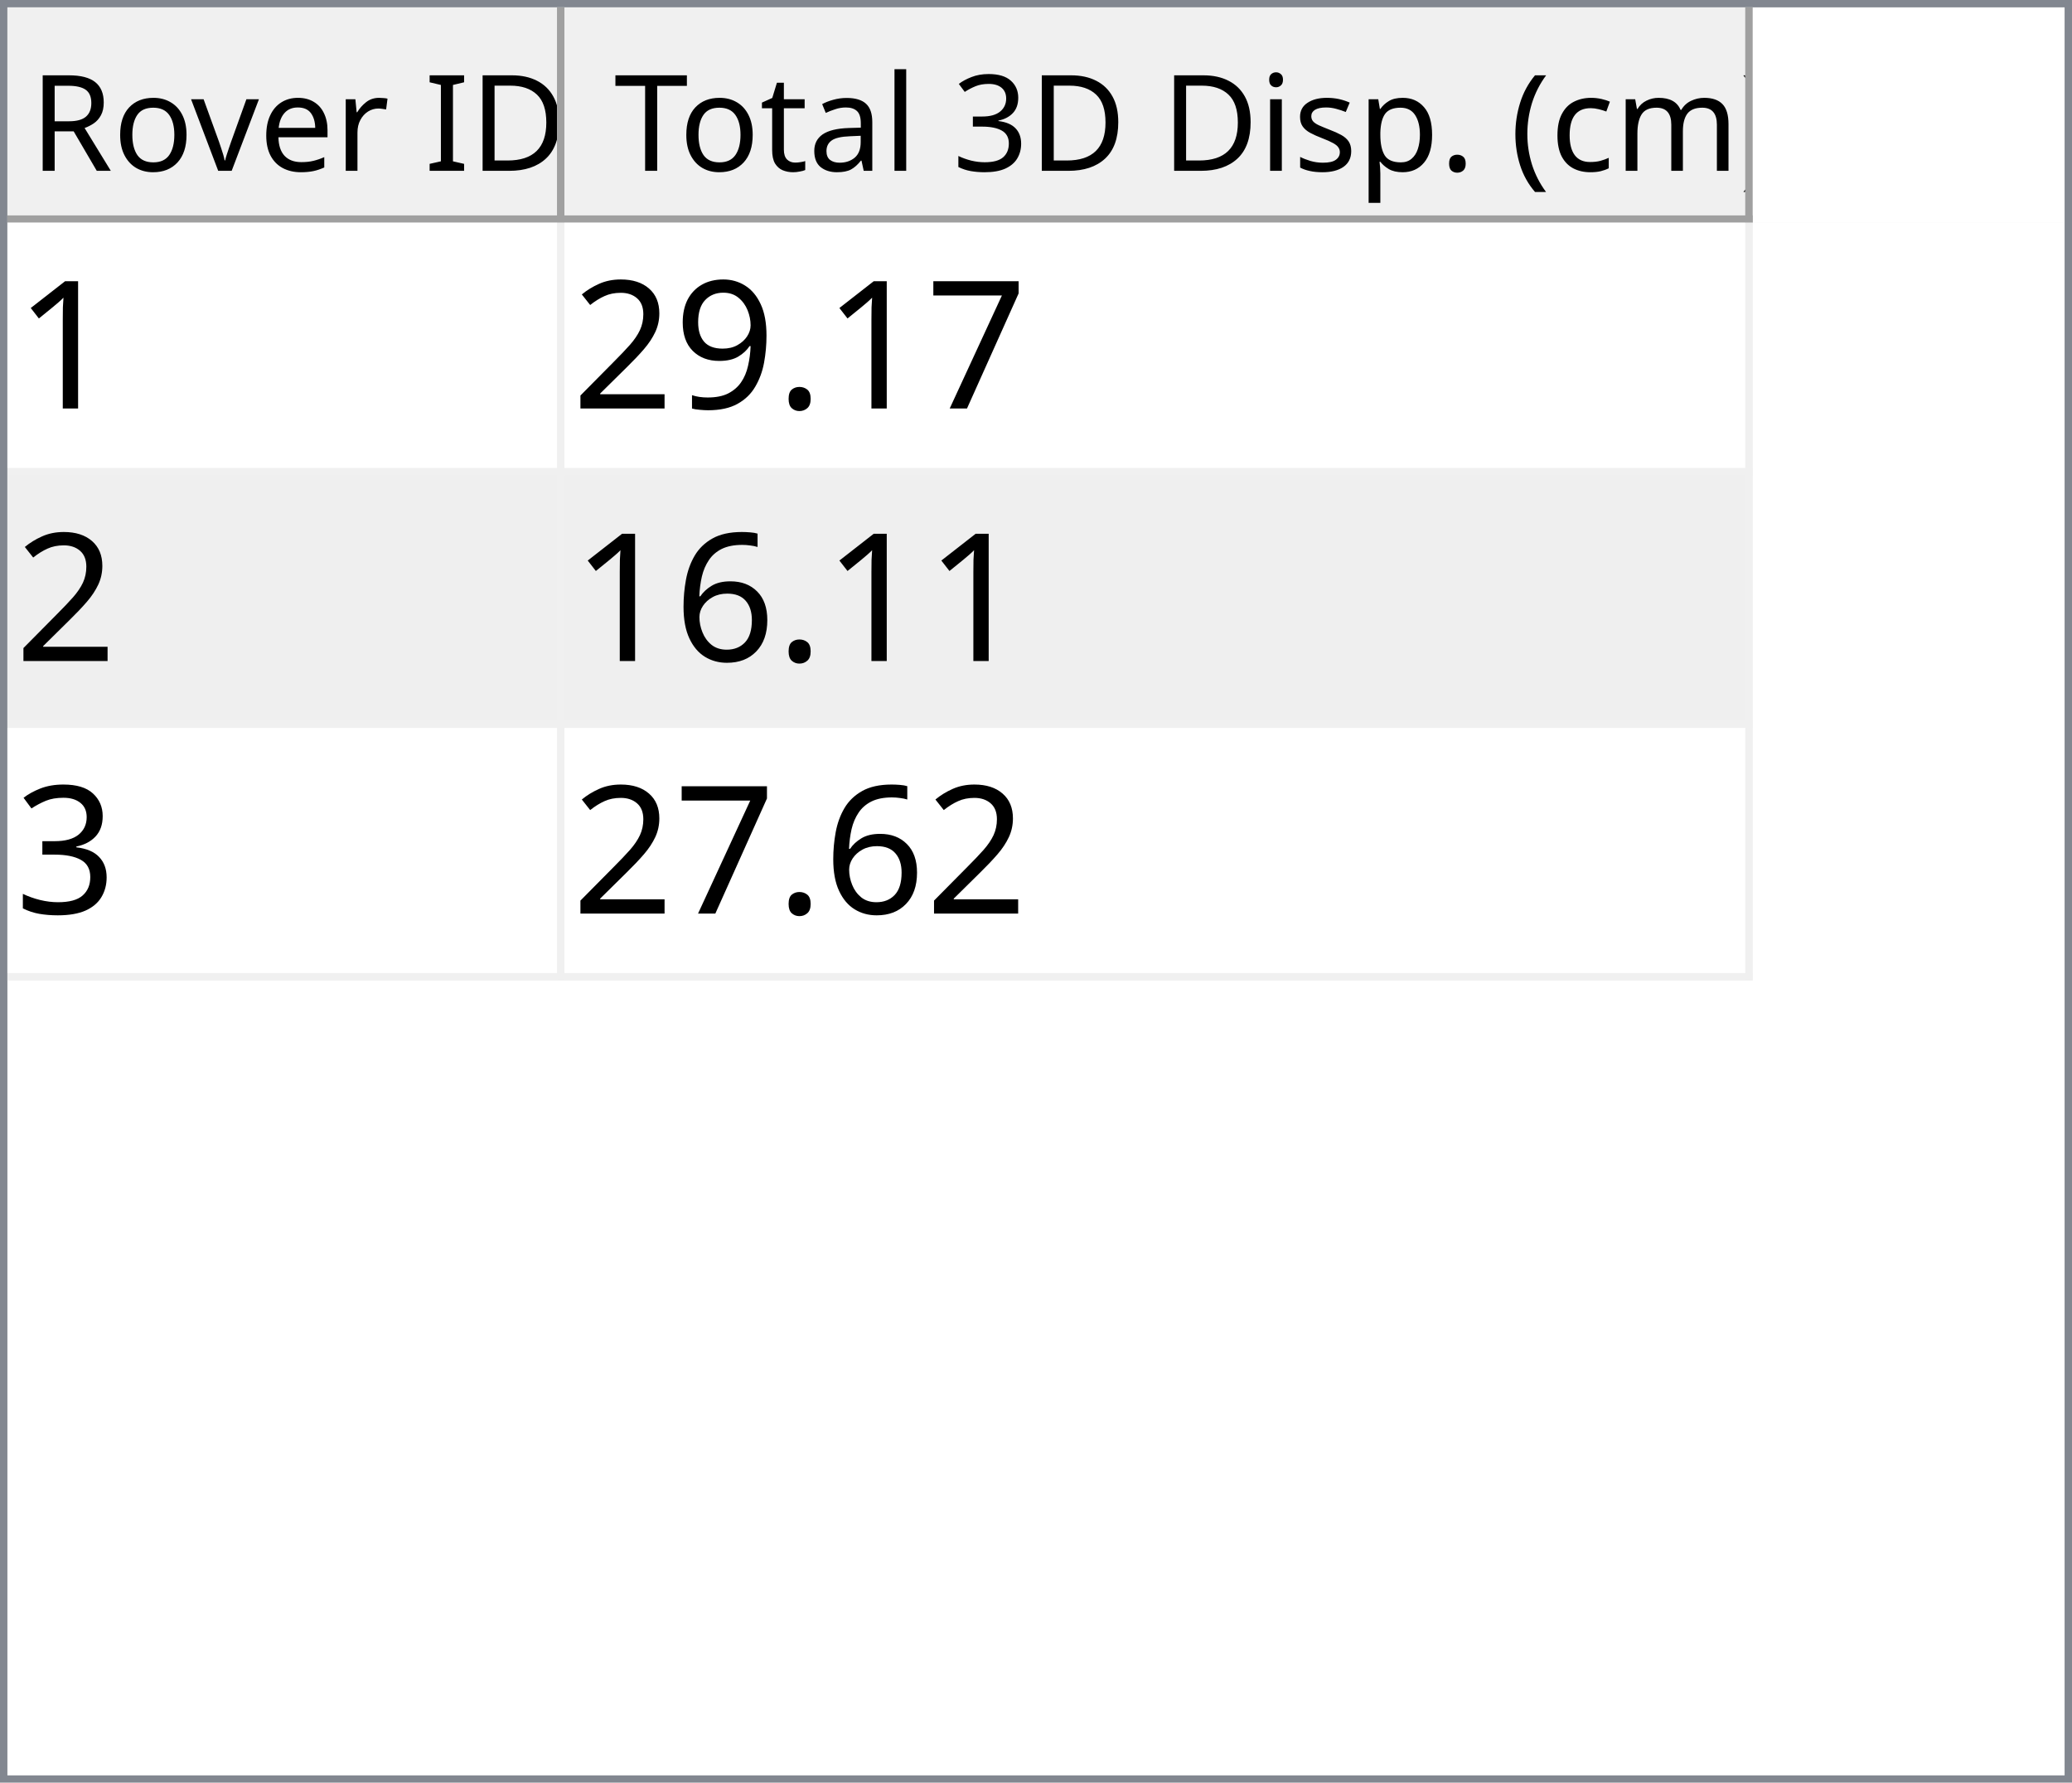
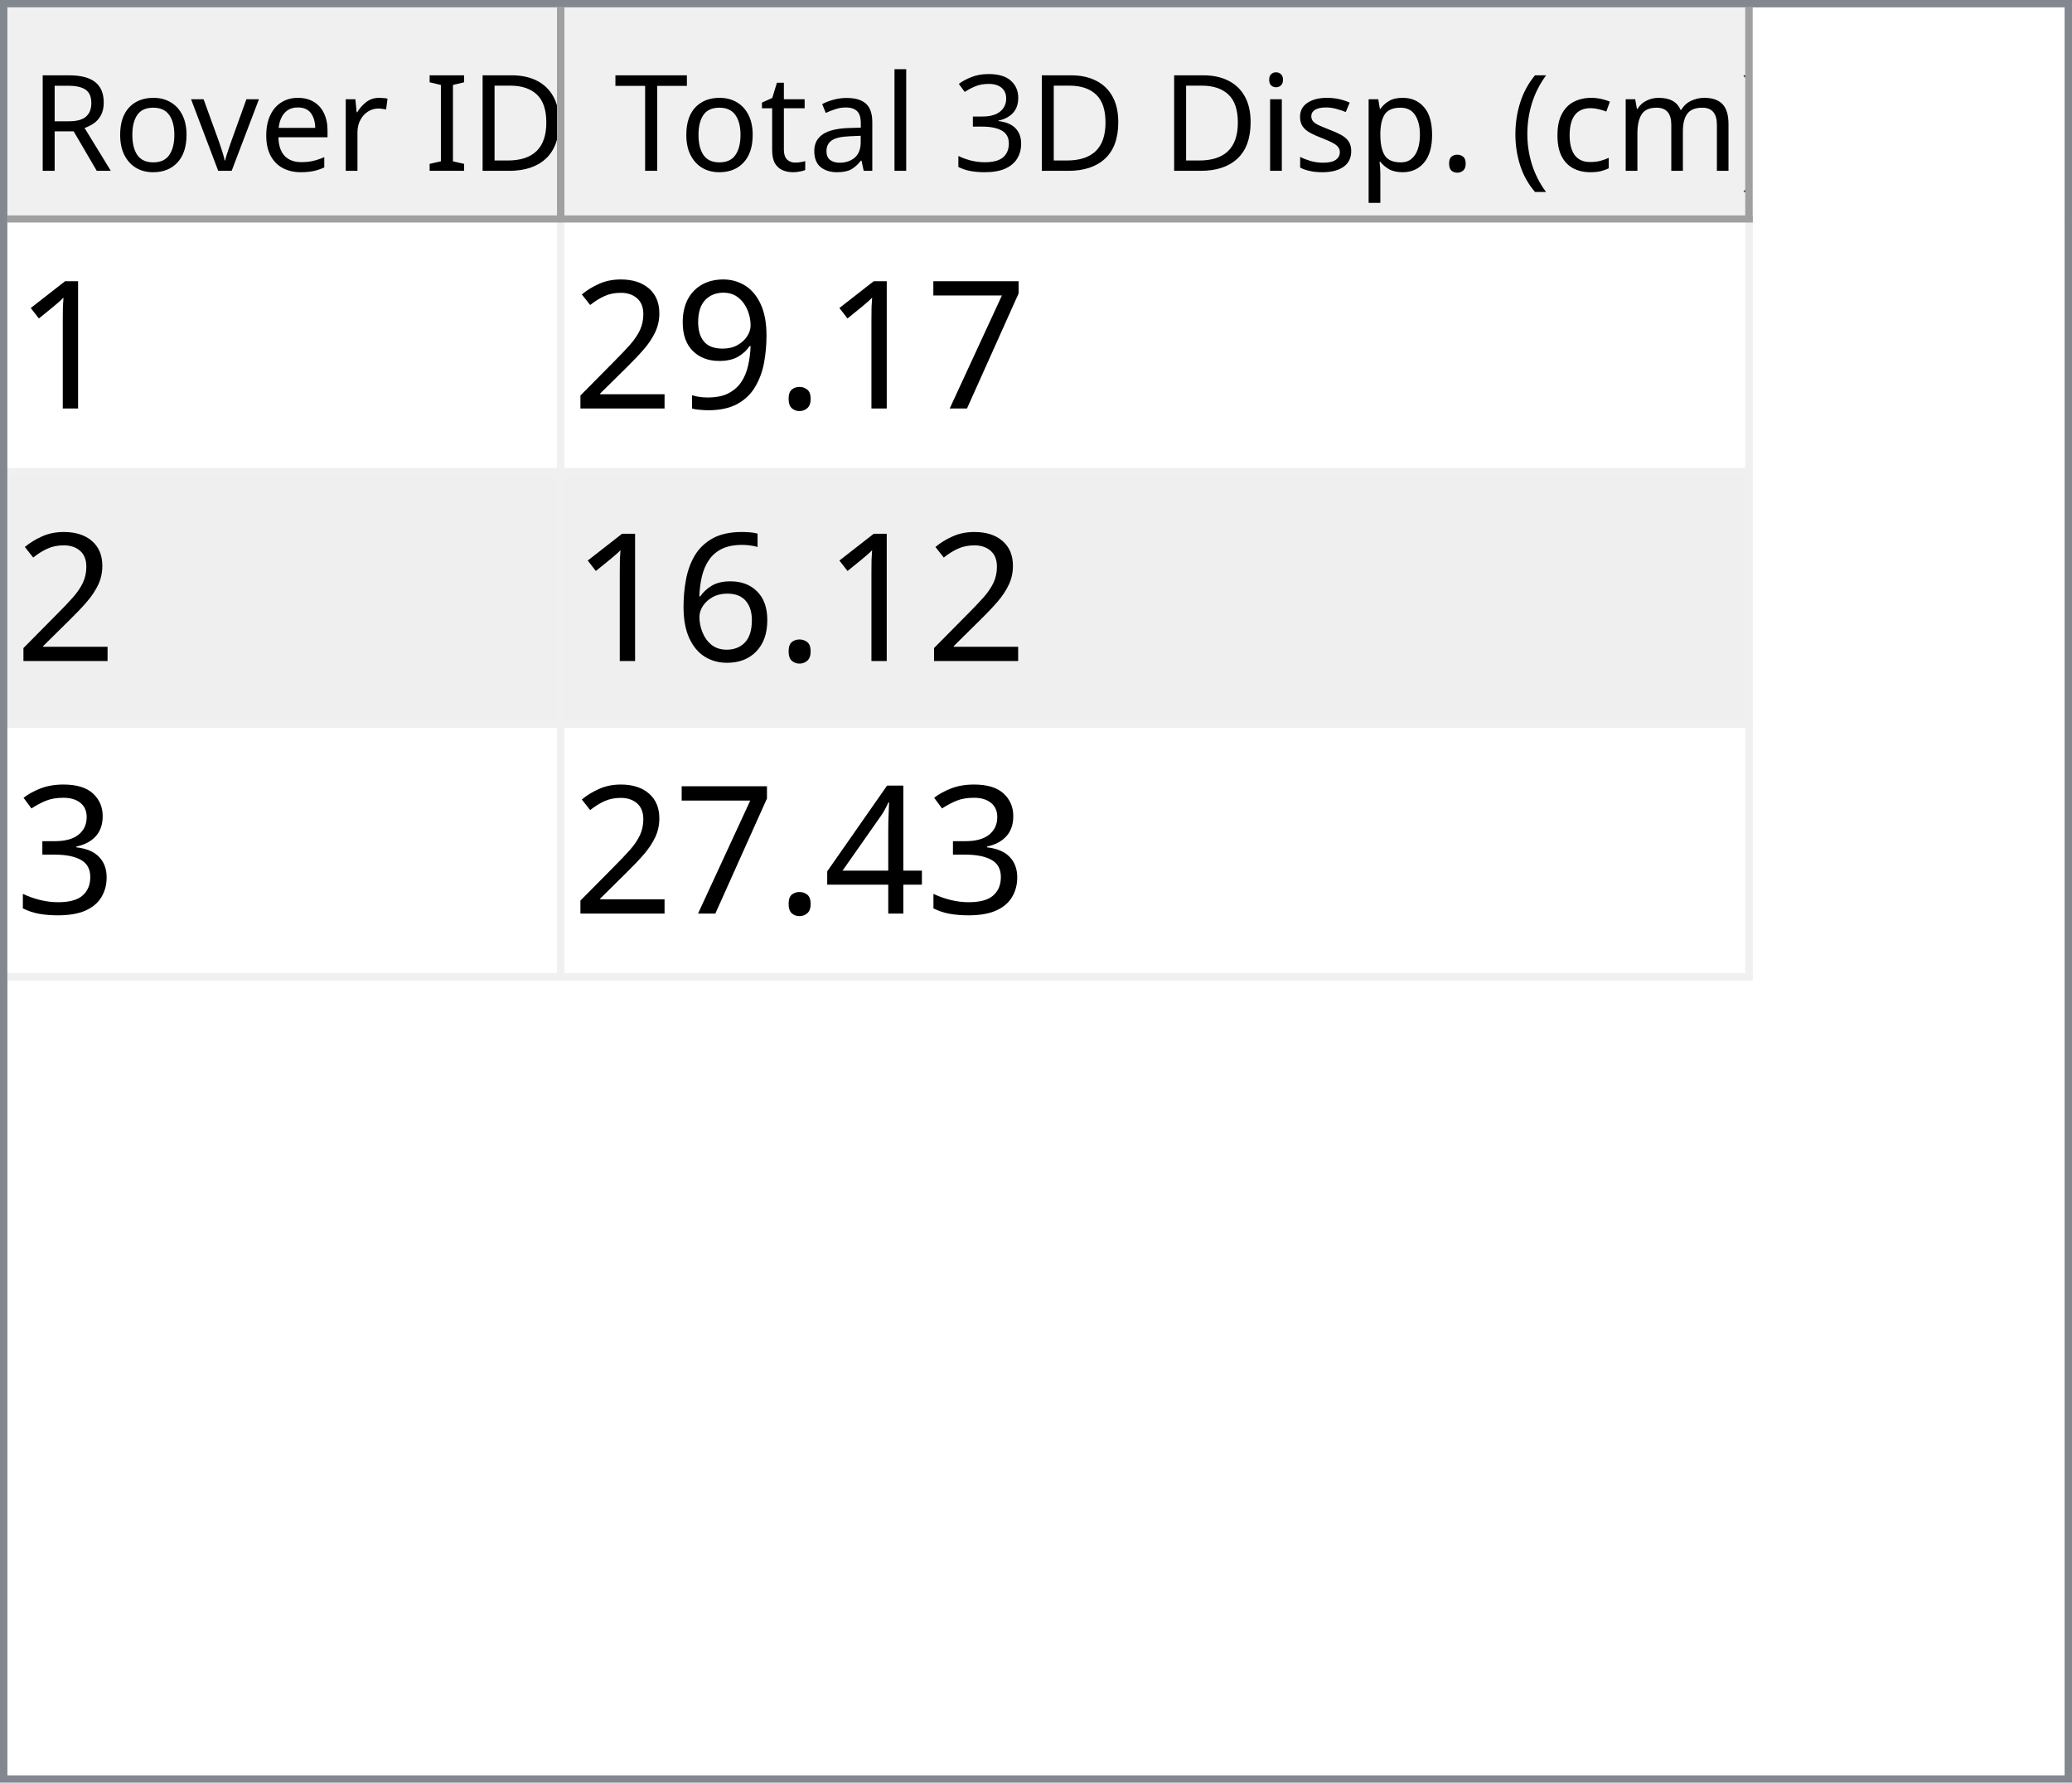
<svg xmlns="http://www.w3.org/2000/svg" style="fill-opacity:1; color-rendering:auto; color-interpolation:auto; text-rendering:auto; stroke:black; stroke-linecap:square; stroke-miterlimit:10; shape-rendering:auto; stroke-opacity:1; fill:black; stroke-dasharray:none; font-weight:normal; stroke-width:1; font-family:'Dialog'; font-style:normal; stroke-linejoin:miter; font-size:12px; stroke-dashoffset:0; image-rendering:auto;" width="279" height="240">
  <defs id="genericDefs" />
  <g>
    <defs id="defs1">
      <clipPath clipPathUnits="userSpaceOnUse" id="clipPath1">
        <path d="M0 0 L279 0 L279 240 L0 240 L0 0 Z" />
      </clipPath>
      <clipPath clipPathUnits="userSpaceOnUse" id="clipPath2">
        <path d="M0 0 L0 240 L279 240 L279 0 Z" />
      </clipPath>
      <clipPath clipPathUnits="userSpaceOnUse" id="clipPath3">
        <path d="M0 0 L0 29 L277 29 L277 0 Z" />
      </clipPath>
      <clipPath clipPathUnits="userSpaceOnUse" id="clipPath4">
        <path d="M0 0 L0 29 L75 29 L75 0 Z" />
      </clipPath>
      <clipPath clipPathUnits="userSpaceOnUse" id="clipPath5">
        <path d="M1 1 L1 28 L74 28 L74 1 Z" />
      </clipPath>
      <clipPath clipPathUnits="userSpaceOnUse" id="clipPath6">
        <path d="M0 0 L0 27 L73 27 L73 0 Z" />
      </clipPath>
      <clipPath clipPathUnits="userSpaceOnUse" id="clipPath7">
        <path d="M-0.5 -0.5 L-0.5 28.5 L74.5 28.5 L74.5 -0.5 Z" />
      </clipPath>
      <clipPath clipPathUnits="userSpaceOnUse" id="clipPath8">
        <path d="M0 0 L0 29 L160 29 L160 0 Z" />
      </clipPath>
      <clipPath clipPathUnits="userSpaceOnUse" id="clipPath9">
        <path d="M1 1 L1 28 L159 28 L159 1 Z" />
      </clipPath>
      <clipPath clipPathUnits="userSpaceOnUse" id="clipPath10">
        <path d="M0 0 L0 27 L158 27 L158 0 Z" />
      </clipPath>
      <clipPath clipPathUnits="userSpaceOnUse" id="clipPath11">
        <path d="M-0.5 -0.5 L-0.5 28.5 L159.5 28.5 L159.5 -0.5 Z" />
      </clipPath>
      <clipPath clipPathUnits="userSpaceOnUse" id="clipPath12">
        <path d="M0 0 L0 209 L277 209 L277 0 Z" />
      </clipPath>
      <clipPath clipPathUnits="userSpaceOnUse" id="clipPath13">
        <path d="M0 0 L0 102 L235 102 L235 0 Z" />
      </clipPath>
      <clipPath clipPathUnits="userSpaceOnUse" id="clipPath14">
        <path d="M-0.5 -0.5 L-0.5 101.5 L234.5 101.5 L234.5 -0.5 Z" />
      </clipPath>
      <clipPath clipPathUnits="userSpaceOnUse" id="clipPath15">
        <path d="M0 0 L0 33 L74 33 L74 0 Z" />
      </clipPath>
      <clipPath clipPathUnits="userSpaceOnUse" id="clipPath16">
        <path d="M0 0 L0 33 L159 33 L159 0 Z" />
      </clipPath>
      <font horiz-adv-x="64.551" id="font1">
        <font-face ascent="107.91" descent="25.098" units-per-em="100" style="font-style:normal; font-family:Segoe UI; font-weight:normal;" />
        <missing-glyph horiz-adv-x="64.551" d="M8.109 0 L8.109 68.266 L56.453 68.266 L56.453 0 L8.109 0 ZM15.328 7.234 L49.219 7.234 L49.219 61.031 L15.328 61.031 L15.328 7.234 Z" />
        <glyph unicode="D" horiz-adv-x="70.117" d="M9.188 0 L9.188 70.016 L28.516 70.016 Q65.531 70.016 65.531 35.891 Q65.531 19.672 55.25 9.836 Q44.969 0 27.734 0 L9.188 0 ZM17.391 62.594 L17.391 7.422 L27.828 7.422 Q41.609 7.422 49.273 14.797 Q56.938 22.172 56.938 35.688 Q56.938 62.594 28.328 62.594 L17.391 62.594 Z" />
        <glyph unicode="I" horiz-adv-x="26.611" d="M17.391 0 L9.188 0 L9.188 70.016 L17.391 70.016 L17.391 0 Z" />
        <glyph unicode=" " horiz-adv-x="27.393" d="" />
        <glyph unicode="r" horiz-adv-x="34.766" d="M34.188 41.891 Q32.078 43.5 28.125 43.5 Q23 43.5 19.555 38.672 Q16.109 33.844 16.109 25.484 L16.109 0 L8.109 0 L8.109 50 L16.109 50 L16.109 39.703 L16.312 39.703 Q18.016 44.969 21.531 47.922 Q25.047 50.875 29.391 50.875 Q32.516 50.875 34.188 50.203 L34.188 41.891 Z" />
        <glyph unicode="e" horiz-adv-x="52.295" d="M48.297 23 L12.984 23 Q13.188 14.656 17.484 10.109 Q21.781 5.562 29.297 5.562 Q37.75 5.562 44.828 11.141 L44.828 3.609 Q38.234 -1.172 27.391 -1.172 Q16.797 -1.172 10.742 5.641 Q4.688 12.453 4.688 24.812 Q4.688 36.469 11.305 43.82 Q17.922 51.172 27.734 51.172 Q37.547 51.172 42.922 44.828 Q48.297 38.484 48.297 27.203 L48.297 23 ZM40.094 29.781 Q40.047 36.719 36.75 40.578 Q33.453 44.438 27.594 44.438 Q21.922 44.438 17.969 40.383 Q14.016 36.328 13.094 29.781 L40.094 29.781 Z" />
        <glyph unicode="v" horiz-adv-x="47.9" d="M47.406 50 L27.484 0 L19.625 0 L0.688 50 L9.469 50 L22.172 13.672 Q23.578 9.672 23.922 6.688 L24.125 6.688 Q24.609 10.453 25.688 13.484 L38.969 50 L47.406 50 Z" />
        <glyph unicode="o" horiz-adv-x="58.594" d="M29 -1.172 Q17.922 -1.172 11.305 5.836 Q4.688 12.844 4.688 24.422 Q4.688 37.016 11.57 44.094 Q18.453 51.172 30.172 51.172 Q41.359 51.172 47.633 44.289 Q53.906 37.406 53.906 25.203 Q53.906 13.234 47.141 6.031 Q40.375 -1.172 29 -1.172 ZM29.594 44.438 Q21.875 44.438 17.383 39.188 Q12.891 33.938 12.891 24.703 Q12.891 15.828 17.43 10.695 Q21.969 5.562 29.594 5.562 Q37.359 5.562 41.531 10.594 Q45.703 15.625 45.703 24.906 Q45.703 34.281 41.531 39.359 Q37.359 44.438 29.594 44.438 Z" />
        <glyph unicode="R" horiz-adv-x="59.814" d="M59.375 0 L49.609 0 L37.891 19.625 Q36.281 22.359 34.766 24.289 Q33.25 26.219 31.664 27.438 Q30.078 28.656 28.25 29.219 Q26.422 29.781 24.125 29.781 L17.391 29.781 L17.391 0 L9.188 0 L9.188 70.016 L30.078 70.016 Q34.672 70.016 38.555 68.867 Q42.438 67.719 45.289 65.375 Q48.141 63.031 49.758 59.547 Q51.375 56.062 51.375 51.375 Q51.375 47.703 50.273 44.656 Q49.172 41.609 47.148 39.211 Q45.125 36.812 42.266 35.133 Q39.406 33.453 35.844 32.516 L35.844 32.328 Q37.594 31.547 38.891 30.547 Q40.188 29.547 41.359 28.18 Q42.531 26.812 43.68 25.078 Q44.828 23.344 46.234 21.047 L59.375 0 ZM17.391 62.594 L17.391 37.203 L28.516 37.203 Q31.594 37.203 34.203 38.133 Q36.812 39.062 38.719 40.797 Q40.625 42.531 41.703 45.047 Q42.781 47.562 42.781 50.688 Q42.781 56.297 39.141 59.445 Q35.5 62.594 28.609 62.594 L17.391 62.594 Z" />
        <glyph unicode=")" horiz-adv-x="30.176" d="M8.297 -15.922 L1.172 -15.922 Q16.406 2.344 16.406 26.812 Q16.406 51.469 1.078 70.016 L8.297 70.016 Q23.531 52.156 23.531 26.703 Q23.531 1.375 8.297 -15.922 Z" />
        <glyph unicode="m" horiz-adv-x="86.133" d="M79.109 0 L71.094 0 L71.094 28.719 Q71.094 37.016 68.531 40.727 Q65.969 44.438 59.906 44.438 Q54.781 44.438 51.195 39.75 Q47.609 35.062 47.609 28.516 L47.609 0 L39.594 0 L39.594 29.688 Q39.594 44.438 28.219 44.438 Q22.953 44.438 19.531 40.016 Q16.109 35.594 16.109 28.516 L16.109 0 L8.109 0 L8.109 50 L16.109 50 L16.109 42.094 L16.312 42.094 Q21.625 51.172 31.844 51.172 Q36.969 51.172 40.773 48.312 Q44.578 45.453 46 40.828 Q51.562 51.172 62.594 51.172 Q79.109 51.172 79.109 30.812 L79.109 0 Z" />
        <glyph unicode="c" horiz-adv-x="46.191" d="M42.188 2.297 Q36.422 -1.172 28.516 -1.172 Q17.828 -1.172 11.258 5.789 Q4.688 12.75 4.688 23.828 Q4.688 36.188 11.766 43.68 Q18.844 51.172 30.672 51.172 Q37.25 51.172 42.281 48.734 L42.281 40.531 Q36.719 44.438 30.375 44.438 Q22.703 44.438 17.797 38.945 Q12.891 33.453 12.891 24.516 Q12.891 15.719 17.508 10.641 Q22.125 5.562 29.891 5.562 Q36.422 5.562 42.188 9.906 L42.188 2.297 Z" />
        <glyph unicode="(" horiz-adv-x="30.176" d="M29.109 -15.922 L21.969 -15.922 Q6.844 1.375 6.844 26.703 Q6.844 52.156 21.969 70.016 L29.203 70.016 Q13.875 51.469 13.875 26.812 Q13.875 2.344 29.109 -15.922 Z" />
        <glyph unicode="." horiz-adv-x="21.68" d="M10.891 -1.078 Q8.641 -1.078 7.055 0.539 Q5.469 2.156 5.469 4.391 Q5.469 6.641 7.055 8.273 Q8.641 9.906 10.891 9.906 Q13.188 9.906 14.797 8.273 Q16.406 6.641 16.406 4.391 Q16.406 2.156 14.797 0.539 Q13.188 -1.078 10.891 -1.078 Z" />
        <glyph unicode="p" horiz-adv-x="58.789" d="M16.312 7.234 L16.109 7.234 L16.109 -23 L8.109 -23 L8.109 50 L16.109 50 L16.109 41.219 L16.312 41.219 Q22.219 51.172 33.594 51.172 Q43.266 51.172 48.688 44.461 Q54.109 37.75 54.109 26.469 Q54.109 13.922 48 6.375 Q41.891 -1.172 31.297 -1.172 Q21.578 -1.172 16.312 7.234 ZM16.109 27.391 L16.109 20.406 Q16.109 14.203 20.141 9.883 Q24.172 5.562 30.375 5.562 Q37.641 5.562 41.773 11.133 Q45.906 16.703 45.906 26.609 Q45.906 34.969 42.047 39.703 Q38.188 44.438 31.594 44.438 Q24.609 44.438 20.359 39.578 Q16.109 34.719 16.109 27.391 Z" />
        <glyph unicode="s" horiz-adv-x="42.432" d="M5.078 1.812 L5.078 10.406 Q11.625 5.562 19.484 5.562 Q30.031 5.562 30.031 12.594 Q30.031 14.594 29.125 15.992 Q28.219 17.391 26.68 18.461 Q25.141 19.531 23.07 20.383 Q21 21.234 18.609 22.172 Q15.281 23.484 12.766 24.828 Q10.25 26.172 8.57 27.859 Q6.891 29.547 6.031 31.695 Q5.172 33.844 5.172 36.719 Q5.172 40.234 6.789 42.945 Q8.406 45.656 11.086 47.484 Q13.766 49.312 17.211 50.242 Q20.656 51.172 24.312 51.172 Q30.812 51.172 35.938 48.922 L35.938 40.828 Q30.422 44.438 23.25 44.438 Q21 44.438 19.195 43.922 Q17.391 43.406 16.094 42.477 Q14.797 41.547 14.086 40.258 Q13.375 38.969 13.375 37.406 Q13.375 35.453 14.086 34.133 Q14.797 32.812 16.164 31.789 Q17.531 30.766 19.484 29.938 Q21.438 29.109 23.922 28.125 Q27.25 26.859 29.883 25.516 Q32.516 24.172 34.375 22.484 Q36.234 20.797 37.234 18.602 Q38.234 16.406 38.234 13.375 Q38.234 9.672 36.602 6.938 Q34.969 4.203 32.234 2.398 Q29.5 0.594 25.93 -0.289 Q22.359 -1.172 18.453 -1.172 Q10.75 -1.172 5.078 1.812 Z" />
        <glyph unicode="i" horiz-adv-x="24.219" d="M12.203 62.703 Q10.062 62.703 8.547 64.164 Q7.031 65.625 7.031 67.875 Q7.031 70.125 8.547 71.609 Q10.062 73.094 12.203 73.094 Q14.406 73.094 15.945 71.609 Q17.484 70.125 17.484 67.875 Q17.484 65.719 15.945 64.211 Q14.406 62.703 12.203 62.703 ZM16.109 0 L8.109 0 L8.109 50 L16.109 50 L16.109 0 Z" />
        <glyph unicode="3" horiz-adv-x="53.906" d="M46.531 19.828 Q46.531 15.094 44.75 11.211 Q42.969 7.328 39.719 4.57 Q36.469 1.812 31.93 0.297 Q27.391 -1.219 21.922 -1.219 Q11.922 -1.219 6 2.594 L6 11.188 Q13.094 5.609 22.219 5.609 Q25.875 5.609 28.828 6.539 Q31.781 7.469 33.906 9.227 Q36.031 10.984 37.18 13.477 Q38.328 15.969 38.328 19.094 Q38.328 32.812 18.797 32.812 L12.984 32.812 L12.984 39.594 L18.5 39.594 Q35.797 39.594 35.797 52.484 Q35.797 64.406 22.609 64.406 Q15.188 64.406 8.688 59.422 L8.688 67.188 Q15.375 71.188 24.609 71.188 Q29 71.188 32.57 69.969 Q36.141 68.75 38.68 66.555 Q41.219 64.359 42.609 61.281 Q44 58.203 44 54.5 Q44 40.672 30.031 36.719 L30.031 36.531 Q33.594 36.141 36.625 34.797 Q39.656 33.453 41.852 31.305 Q44.047 29.156 45.289 26.25 Q46.531 23.344 46.531 19.828 Z" />
        <glyph unicode="l" horiz-adv-x="24.219" d="M16.109 0 L8.109 0 L8.109 74.031 L16.109 74.031 L16.109 0 Z" />
        <glyph unicode="a" horiz-adv-x="50.879" d="M43.891 0 L35.891 0 L35.891 7.812 L35.688 7.812 Q30.469 -1.172 20.312 -1.172 Q12.844 -1.172 8.617 2.781 Q4.391 6.734 4.391 13.281 Q4.391 27.297 20.906 29.594 L35.891 31.688 Q35.891 44.438 25.594 44.438 Q16.547 44.438 9.281 38.281 L9.281 46.484 Q16.656 51.172 26.266 51.172 Q43.891 51.172 43.891 32.516 L43.891 0 ZM35.891 25.297 L23.828 23.641 Q18.266 22.859 15.43 20.875 Q12.594 18.891 12.594 13.875 Q12.594 10.203 15.211 7.883 Q17.828 5.562 22.172 5.562 Q28.125 5.562 32.008 9.742 Q35.891 13.922 35.891 20.312 L35.891 25.297 Z" />
        <glyph unicode="t" horiz-adv-x="33.887" d="M31.297 0.484 Q28.469 -1.078 23.828 -1.078 Q10.688 -1.078 10.688 13.578 L10.688 43.172 L2.094 43.172 L2.094 50 L10.688 50 L10.688 62.203 L18.703 64.797 L18.703 50 L31.297 50 L31.297 43.172 L18.703 43.172 L18.703 14.984 Q18.703 9.969 20.414 7.82 Q22.125 5.672 26.078 5.672 Q29.109 5.672 31.297 7.328 L31.297 0.484 Z" />
        <glyph unicode="T" horiz-adv-x="52.393" d="M50.594 62.594 L30.375 62.594 L30.375 0 L22.172 0 L22.172 62.594 L2 62.594 L2 70.016 L50.594 70.016 L50.594 62.594 Z" />
      </font>
      <font horiz-adv-x="75.0" id="font2">
        <font-face ascent="100.537" descent="21.973" units-per-em="100" style="font-style:normal; font-family:sans-serif; font-weight:normal;" />
        <missing-glyph horiz-adv-x="75.0" d="M12.5 0 L12.5 62.5 L62.5 62.5 L62.5 0 L12.5 0 ZM14.062 1.562 L60.938 1.562 L60.938 60.938 L14.062 60.938 L14.062 1.562 Z" />
        <glyph unicode="1" horiz-adv-x="55.615" d="M37.25 0 L28.469 0 L28.469 56 Q25.297 52.984 20.141 49.953 Q14.984 46.922 10.891 45.406 L10.891 53.906 Q18.266 57.375 23.781 62.305 Q29.297 67.234 31.594 71.875 L37.25 71.875 L37.25 0 Z" />
        <glyph unicode="7" horiz-adv-x="55.615" d="M4.734 62.203 L4.734 70.656 L51.078 70.656 L51.078 63.812 Q44.234 56.547 37.523 44.484 Q30.812 32.422 27.156 19.672 Q24.516 10.688 23.781 0 L14.75 0 Q14.891 8.453 18.062 20.414 Q21.234 32.375 27.172 43.484 Q33.109 54.594 39.797 62.203 L4.734 62.203 Z" />
        <glyph unicode="." horiz-adv-x="27.783" d="M9.078 0 L9.078 10.016 L19.094 10.016 L19.094 0 L9.078 0 Z" />
        <glyph unicode="9" horiz-adv-x="55.615" d="M5.469 16.547 L13.922 17.328 Q14.984 11.375 18.016 8.688 Q21.047 6 25.781 6 Q29.828 6 32.883 7.859 Q35.938 9.719 37.891 12.82 Q39.844 15.922 41.164 21.195 Q42.484 26.469 42.484 31.938 Q42.484 32.516 42.438 33.688 Q39.797 29.5 35.234 26.883 Q30.672 24.266 25.344 24.266 Q16.453 24.266 10.305 30.711 Q4.156 37.156 4.156 47.703 Q4.156 58.594 10.578 65.234 Q17 71.875 26.656 71.875 Q33.641 71.875 39.43 68.117 Q45.219 64.359 48.219 57.398 Q51.219 50.438 51.219 37.25 Q51.219 23.531 48.242 15.406 Q45.266 7.281 39.383 3.031 Q33.5 -1.219 25.594 -1.219 Q17.188 -1.219 11.867 3.445 Q6.547 8.109 5.469 16.547 ZM41.453 48.141 Q41.453 55.719 37.43 60.156 Q33.406 64.594 27.734 64.594 Q21.875 64.594 17.531 59.812 Q13.188 55.031 13.188 47.406 Q13.188 40.578 17.312 36.305 Q21.438 32.031 27.484 32.031 Q33.594 32.031 37.523 36.305 Q41.453 40.578 41.453 48.141 Z" />
        <glyph unicode="2" horiz-adv-x="55.615" d="M50.344 8.453 L50.344 0 L3.031 0 Q2.938 3.172 4.047 6.109 Q5.859 10.938 9.836 15.625 Q13.812 20.312 21.344 26.469 Q33.016 36.031 37.117 41.625 Q41.219 47.219 41.219 52.203 Q41.219 57.422 37.477 61.008 Q33.734 64.594 27.734 64.594 Q21.391 64.594 17.578 60.789 Q13.766 56.984 13.719 50.25 L4.688 51.172 Q5.609 61.281 11.664 66.578 Q17.719 71.875 27.938 71.875 Q38.234 71.875 44.242 66.164 Q50.25 60.453 50.25 52 Q50.25 47.703 48.492 43.555 Q46.734 39.406 42.656 34.812 Q38.578 30.219 29.109 22.219 Q21.188 15.578 18.945 13.211 Q16.703 10.844 15.234 8.453 L50.344 8.453 Z" />
        <glyph unicode="6" horiz-adv-x="55.615" d="M49.75 54.047 L41.016 53.375 Q39.844 58.547 37.703 60.891 Q34.125 64.656 28.906 64.656 Q24.703 64.656 21.531 62.312 Q17.391 59.281 14.992 53.469 Q12.594 47.656 12.5 36.922 Q15.672 41.75 20.266 44.094 Q24.859 46.438 29.891 46.438 Q38.672 46.438 44.852 39.969 Q51.031 33.5 51.031 23.25 Q51.031 16.5 48.125 10.719 Q45.219 4.938 40.141 1.859 Q35.062 -1.219 28.609 -1.219 Q17.625 -1.219 10.695 6.859 Q3.766 14.938 3.766 33.5 Q3.766 54.25 11.422 63.672 Q18.109 71.875 29.438 71.875 Q37.891 71.875 43.289 67.141 Q48.688 62.406 49.75 54.047 ZM13.875 23.188 Q13.875 18.656 15.797 14.508 Q17.719 10.359 21.188 8.18 Q24.656 6 28.469 6 Q34.031 6 38.039 10.492 Q42.047 14.984 42.047 22.703 Q42.047 30.125 38.086 34.398 Q34.125 38.672 28.125 38.672 Q22.172 38.672 18.023 34.398 Q13.875 30.125 13.875 23.188 Z" />
        <glyph unicode="3" horiz-adv-x="55.615" d="M4.203 18.891 L12.984 20.062 Q14.5 12.594 18.141 9.297 Q21.781 6 27 6 Q33.203 6 37.477 10.297 Q41.75 14.594 41.75 20.953 Q41.75 27 37.797 30.93 Q33.844 34.859 27.734 34.859 Q25.25 34.859 21.531 33.891 L22.516 41.609 Q23.391 41.5 23.922 41.5 Q29.547 41.5 34.039 44.43 Q38.531 47.359 38.531 53.469 Q38.531 58.297 35.258 61.477 Q31.984 64.656 26.812 64.656 Q21.688 64.656 18.266 61.43 Q14.844 58.203 13.875 51.766 L5.078 53.328 Q6.688 62.156 12.398 67.016 Q18.109 71.875 26.609 71.875 Q32.469 71.875 37.398 69.359 Q42.328 66.844 44.945 62.5 Q47.562 58.156 47.562 53.266 Q47.562 48.641 45.07 44.828 Q42.578 41.016 37.703 38.766 Q44.047 37.312 47.562 32.695 Q51.078 28.078 51.078 21.141 Q51.078 11.766 44.242 5.25 Q37.406 -1.266 26.953 -1.266 Q17.531 -1.266 11.305 4.352 Q5.078 9.969 4.203 18.891 Z" />
+         <glyph unicode="4" horiz-adv-x="55.615" d="M32.328 0 L32.328 17.141 L1.266 17.141 L1.266 25.203 L33.938 71.578 L41.109 71.578 L41.109 25.203 L50.781 25.203 L50.781 17.141 L41.109 17.141 L41.109 0 L32.328 0 ZM32.328 25.203 L32.328 57.469 L9.906 25.203 L32.328 25.203 Z" />
      </font>
    </defs>
    <g style="fill:white; stroke:white;">
      <rect x="0" y="0" width="279" style="clip-path:url(#clipPath1); stroke:none;" height="240" />
    </g>
    <g style="fill:white; text-rendering:optimizeSpeed; color-rendering:optimizeSpeed; image-rendering:optimizeSpeed; shape-rendering:crispEdges; stroke:white; color-interpolation:sRGB;">
      <rect x="0" width="279" height="240" y="0" style="stroke:none;" />
      <path style="stroke:none;" d="M0 240 L279 240 L279 0 L0 0 Z" />
    </g>
    <g style="fill:rgb(240,240,240); font-size:18px; font-family:'Segoe UI'; stroke:rgb(240,240,240);">
      <rect x="0" y="0" width="279" style="clip-path:url(#clipPath2); stroke:none;" height="240" />
    </g>
    <g style="fill:rgb(130,135,144); font-size:18px; font-family:'Segoe UI'; stroke:rgb(130,135,144);">
      <path d="M0 0 L279 0 L279 240 L0 240 L0 0 ZM1 1 L278 1 L278 239 L1 239 L1 1 Z" style="fill-rule:evenodd; clip-path:url(#clipPath2); stroke:none;" />
    </g>
    <g style="fill:white; font-size:18px; font-family:'Segoe UI'; stroke:white;" transform="translate(1,1)">
      <rect x="0" y="0" width="277" style="clip-path:url(#clipPath3); stroke:none;" height="29" />
    </g>
    <g style="fill:rgb(240,240,240); font-size:18px; font-family:'Segoe UI'; stroke:rgb(240,240,240);" transform="translate(1,1)">
      <rect x="0" y="0" width="75" style="clip-path:url(#clipPath4); stroke:none;" height="29" />
    </g>
    <g style="font-family:'Segoe UI'; font-size:18px;" transform="translate(2,2)">
      <text x="2" xml:space="preserve" y="21" style="clip-path:url(#clipPath6); stroke:none;">Rover ID</text>
    </g>
    <g transform="translate(1.5,1.5)" style="fill:rgb(160,160,160); font-size:18px; font-family:'Segoe UI'; stroke:rgb(160,160,160); stroke-linejoin:bevel;">
      <line x1="74" x2="74" y1="0" style="fill:none; clip-path:url(#clipPath7);" y2="28" />
    </g>
    <g transform="matrix(1,0,0,1,1,1) translate(0.5,0.5)" style="fill:rgb(160,160,160); font-size:18px; font-family:'Segoe UI'; stroke:rgb(160,160,160); stroke-linejoin:bevel;">
      <line x1="0" x2="74" y1="28" style="fill:none; clip-path:url(#clipPath7);" y2="28" />
    </g>
    <g style="fill:rgb(240,240,240); font-size:18px; font-family:'Segoe UI'; stroke:rgb(240,240,240);" transform="translate(76,1)">
      <rect x="0" y="0" width="160" style="clip-path:url(#clipPath8); stroke:none;" height="29" />
    </g>
    <g style="font-family:'Segoe UI'; font-size:18px;" transform="translate(77,2)">
      <text x="1" xml:space="preserve" y="21" style="clip-path:url(#clipPath10); stroke:none;"> Total 3D Disp. (cm)</text>
    </g>
    <g transform="translate(76.5,1.5)" style="fill:rgb(160,160,160); font-size:18px; font-family:'Segoe UI'; stroke:rgb(160,160,160); stroke-linejoin:bevel;">
      <line x1="159" x2="159" y1="0" style="fill:none; clip-path:url(#clipPath11);" y2="28" />
    </g>
    <g transform="matrix(1,0,0,1,76,1) translate(0.5,0.5)" style="fill:rgb(160,160,160); font-size:18px; font-family:'Segoe UI'; stroke:rgb(160,160,160); stroke-linejoin:bevel;">
      <line x1="0" x2="159" y1="28" style="fill:none; clip-path:url(#clipPath11);" y2="28" />
    </g>
    <g style="fill:white; font-size:18px; font-family:'Segoe UI'; stroke:white;" transform="translate(1,30)">
      <rect x="0" y="0" width="277" style="clip-path:url(#clipPath12); stroke:none;" height="209" />
    </g>
    <g style="fill:rgb(240,240,240); font-size:24px; font-family:sans-serif; stroke:rgb(240,240,240);" transform="translate(1,30)">
      <rect x="0" y="0" width="235" style="clip-path:url(#clipPath13); stroke:none;" height="102" />
      <line transform="translate(0.5,0.5)" x1="0" x2="234" y1="33" style="clip-path:url(#clipPath14); fill:none; stroke-linejoin:bevel;" y2="33" />
    </g>
    <g transform="matrix(1,0,0,1,1,30) translate(0.5,0.5)" style="fill:rgb(240,240,240); font-size:24px; font-family:sans-serif; stroke:rgb(240,240,240); stroke-linejoin:bevel;">
      <line x1="0" x2="234" y1="67" style="fill:none; clip-path:url(#clipPath14);" y2="67" />
    </g>
    <g transform="matrix(1,0,0,1,1,30) translate(0.5,0.5)" style="fill:rgb(240,240,240); font-size:24px; font-family:sans-serif; stroke:rgb(240,240,240); stroke-linejoin:bevel;">
      <line x1="0" x2="234" y1="101" style="fill:none; clip-path:url(#clipPath14);" y2="101" />
    </g>
    <g transform="matrix(1,0,0,1,1,30) translate(0.5,0.5)" style="fill:rgb(240,240,240); font-size:24px; font-family:sans-serif; stroke:rgb(240,240,240); stroke-linejoin:bevel;">
      <line x1="74" x2="74" y1="0" style="fill:none; clip-path:url(#clipPath14);" y2="101" />
    </g>
    <g transform="matrix(1,0,0,1,1,30) translate(0.5,0.5)" style="fill:rgb(240,240,240); font-size:24px; font-family:sans-serif; stroke:rgb(240,240,240); stroke-linejoin:bevel;">
      <line x1="234" x2="234" y1="0" style="fill:none; clip-path:url(#clipPath14);" y2="101" />
    </g>
    <g style="fill:white; font-size:24px; font-family:sans-serif; stroke:white;" transform="matrix(1,0,0,1,1,30)">
      <rect x="0" y="0" width="74" style="clip-path:url(#clipPath15); stroke:none;" height="33" />
      <text x="1" y="25" style="fill:black; clip-path:url(#clipPath15); stroke:none;" xml:space="preserve">1</text>
    </g>
    <g style="fill:white; font-size:24px; font-family:sans-serif; stroke:white;" transform="matrix(1,0,0,1,1,30) translate(75,0)">
      <rect x="0" y="0" width="159" style="clip-path:url(#clipPath16); stroke:none;" height="33" />
      <text x="1" y="25" style="fill:black; clip-path:url(#clipPath16); stroke:none;" xml:space="preserve">29.17</text>
    </g>
    <g style="fill:rgb(239,239,239); font-size:24px; font-family:sans-serif; stroke:rgb(239,239,239);" transform="matrix(1,0,0,1,1,30) translate(0,34)">
      <rect x="0" y="0" width="74" style="clip-path:url(#clipPath15); stroke:none;" height="33" />
      <text x="1" y="25" style="fill:black; clip-path:url(#clipPath15); stroke:none;" xml:space="preserve">2</text>
    </g>
    <g style="fill:rgb(239,239,239); font-size:24px; font-family:sans-serif; stroke:rgb(239,239,239);" transform="matrix(1,0,0,1,1,30) translate(75,34)">
      <rect x="0" y="0" width="159" style="clip-path:url(#clipPath16); stroke:none;" height="33" />
-       <text x="1" y="25" style="fill:black; clip-path:url(#clipPath16); stroke:none;" xml:space="preserve">16.11</text>
+       <text x="1" y="25" style="fill:black; clip-path:url(#clipPath16); stroke:none;" xml:space="preserve">16.12</text>
    </g>
    <g style="fill:white; font-size:24px; font-family:sans-serif; stroke:white;" transform="matrix(1,0,0,1,1,30) translate(0,68)">
      <rect x="0" y="0" width="74" style="clip-path:url(#clipPath15); stroke:none;" height="33" />
      <text x="1" y="25" style="fill:black; clip-path:url(#clipPath15); stroke:none;" xml:space="preserve">3</text>
    </g>
    <g style="fill:white; font-size:24px; font-family:sans-serif; stroke:white;" transform="matrix(1,0,0,1,1,30) translate(75,68)">
      <rect x="0" y="0" width="159" style="clip-path:url(#clipPath16); stroke:none;" height="33" />
-       <text x="1" y="25" style="fill:black; clip-path:url(#clipPath16); stroke:none;" xml:space="preserve">27.62</text>
+       <text x="1" y="25" style="fill:black; clip-path:url(#clipPath16); stroke:none;" xml:space="preserve">27.43</text>
    </g>
  </g>
</svg>
